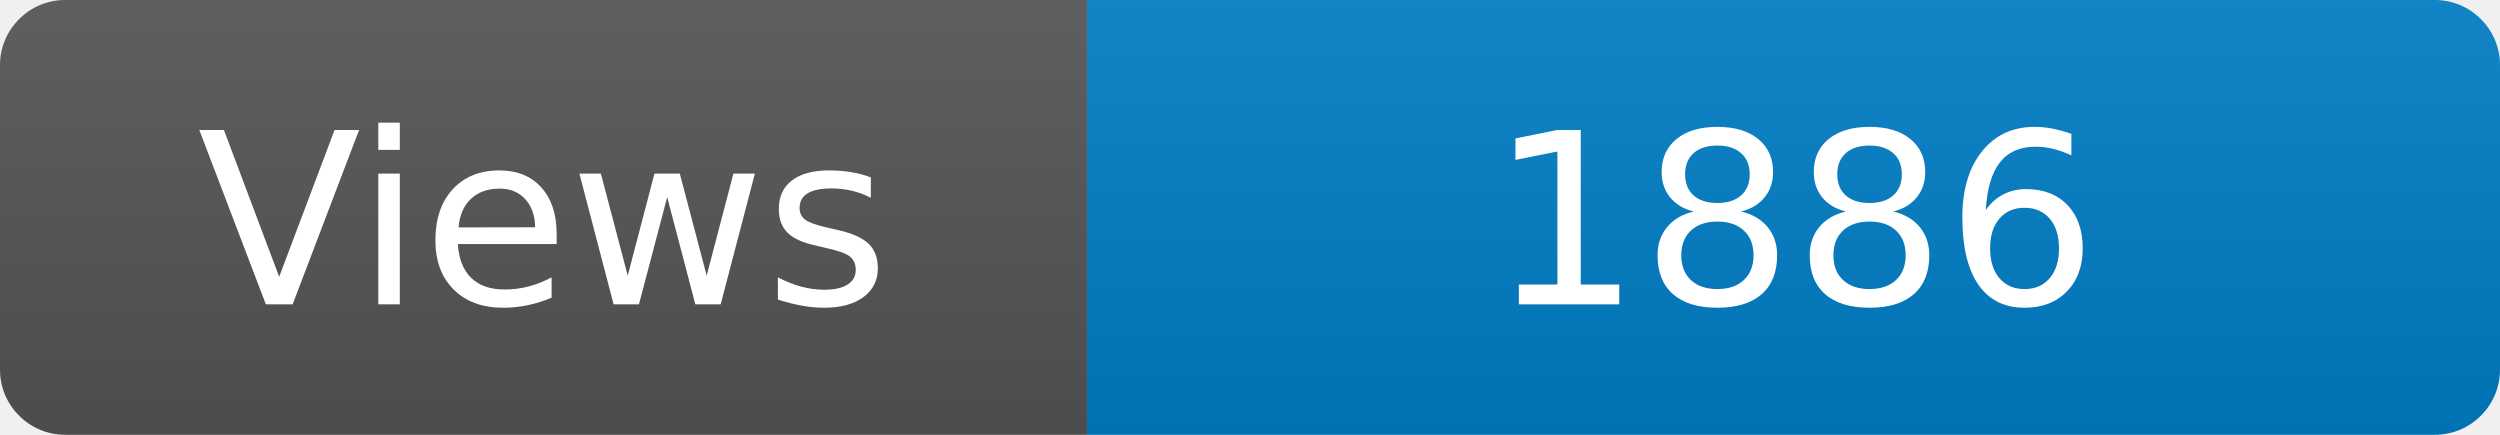
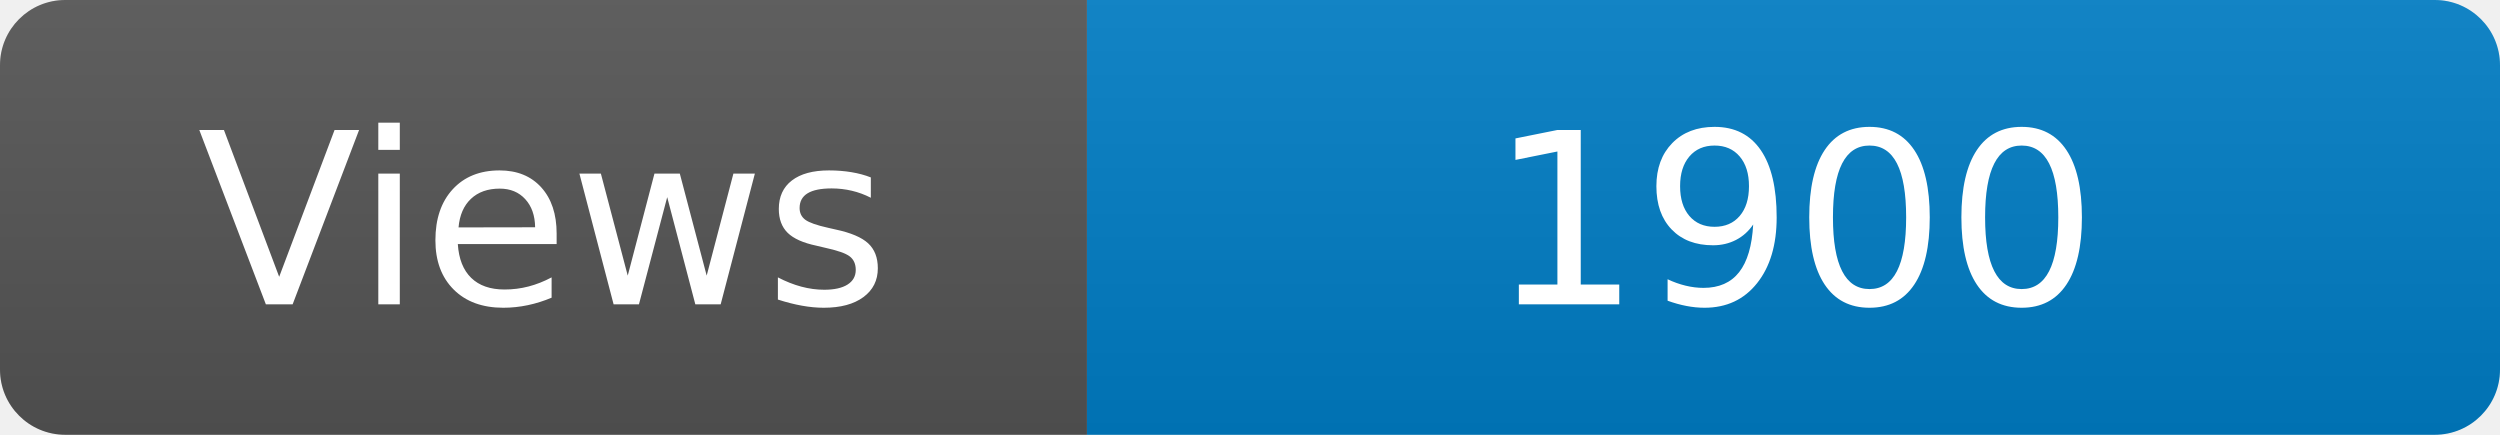
<svg xmlns="http://www.w3.org/2000/svg" width="115" height="20" role="img" aria-label="Maintained?: yes">
  <linearGradient id="s" x2="0" y2="100%">
    <stop offset="0" stop-color="#bbb" stop-opacity=".1" />
    <stop offset="1" stop-opacity=".1" />
  </linearGradient>
  <clipPath id="r">
    <rect width="115" height="20" rx="3" fill="#fff" />
  </clipPath>
  <g clip-path="url(#r)">
    <rect width="50" height="20" fill="#555" />
    <rect x="50" width="160" height="20" fill="#007ec6" />
    <rect width="115" height="20" fill="url(#s)" />
  </g>
  <g fill="#fff" text-anchor="middle" font-family="Verdana,Geneva,DejaVu Sans,sans-serif" font-size="110">
    <text x="250" y="140" transform="scale(.1)" fill="#fff">Views</text>
-     <text x="825" y="140" transform="scale(.1)" fill="#fff">1886</text>
+     <text x="825" y="140" transform="scale(.1)" fill="#fff">1900</text>
  </g>
</svg>
